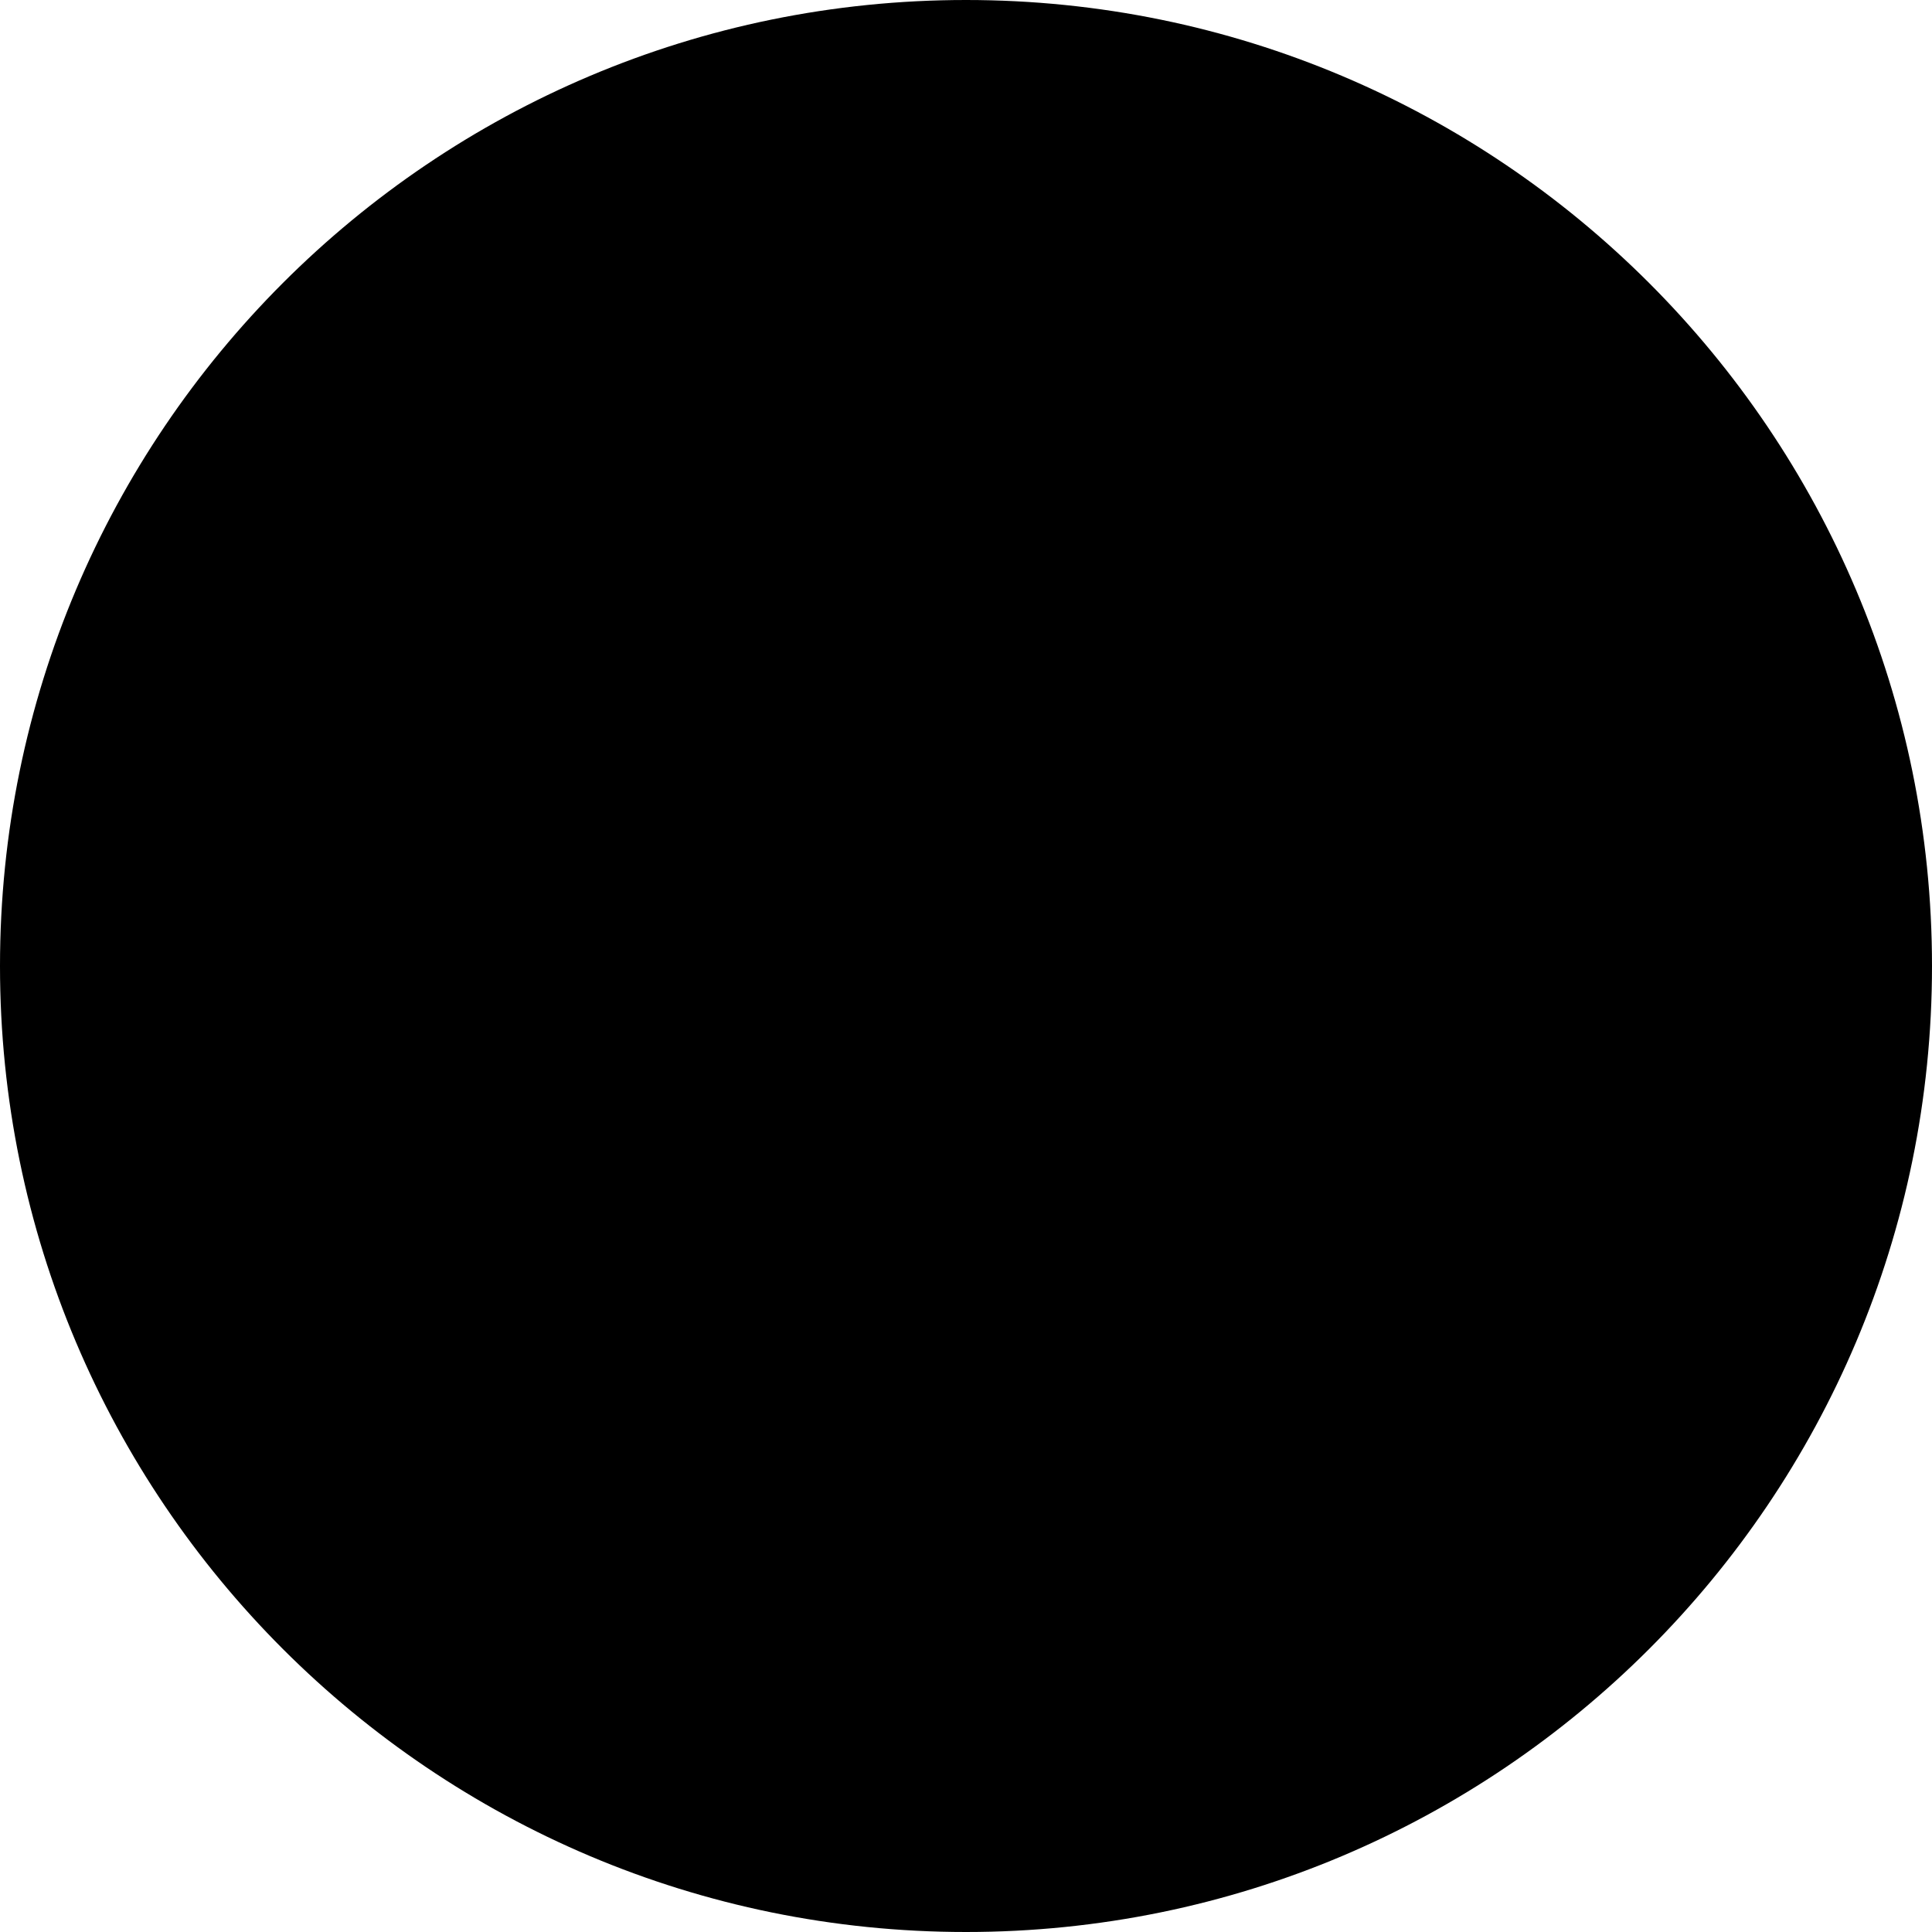
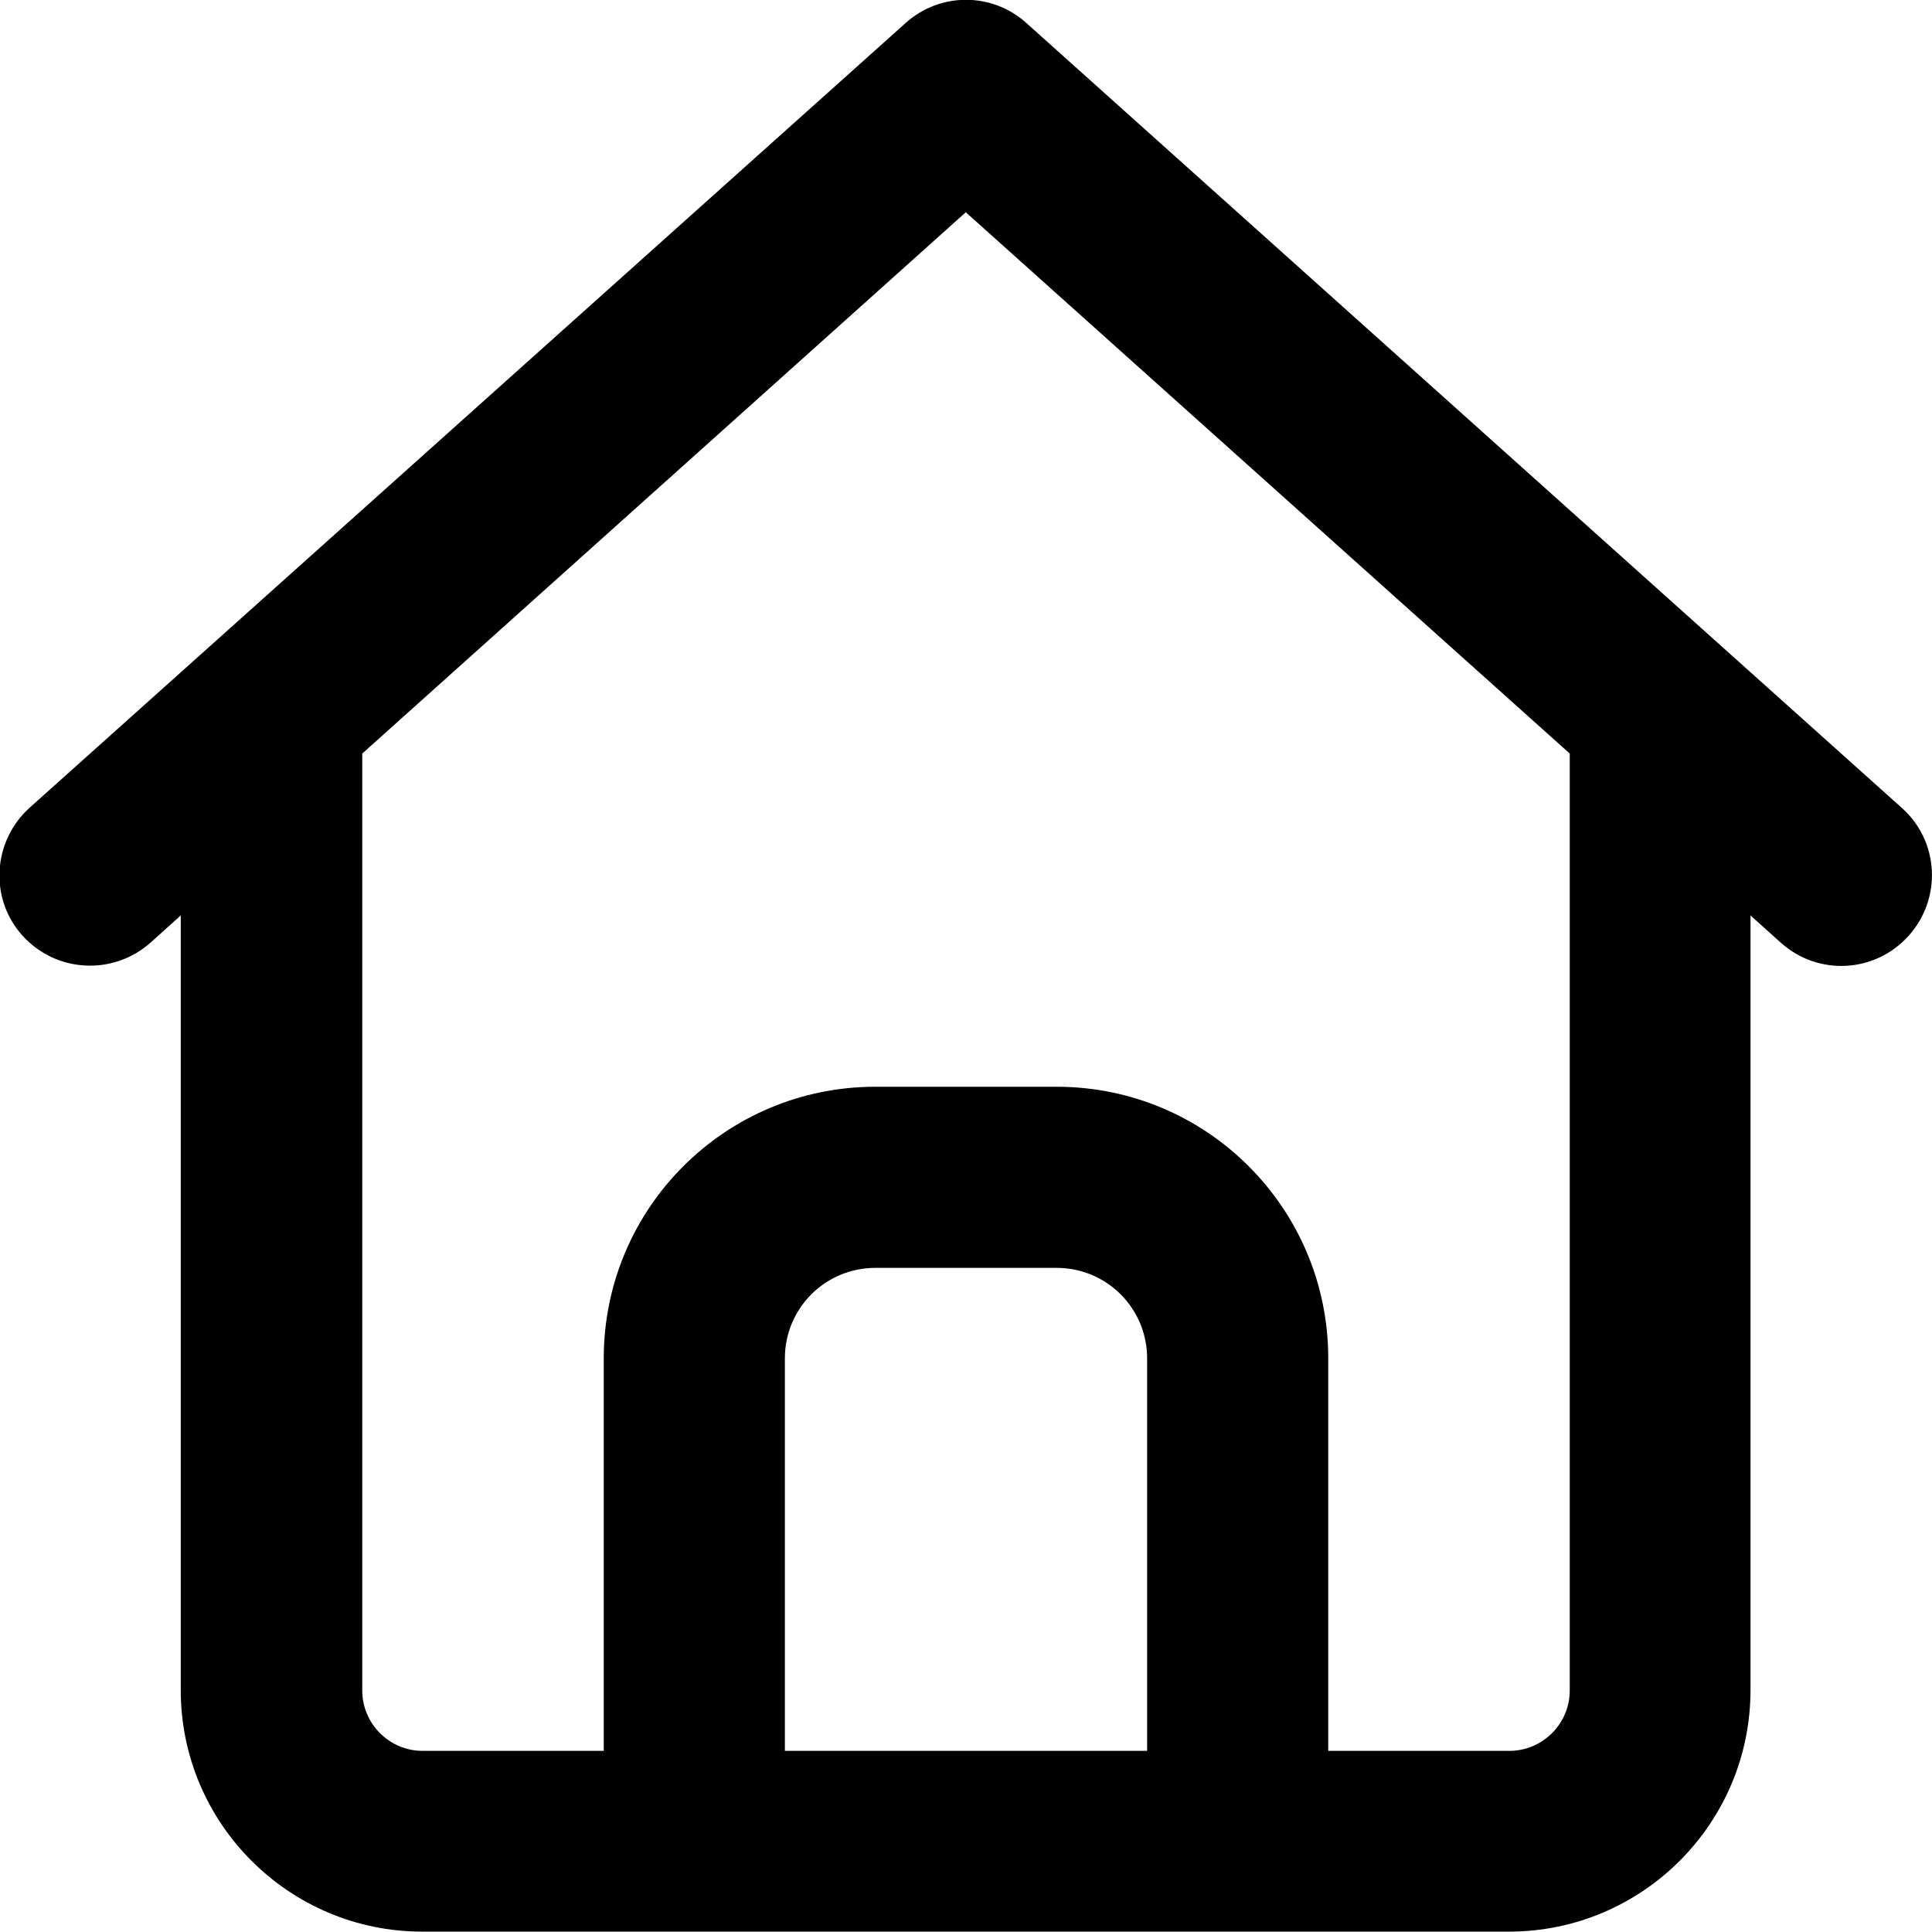
<svg xmlns="http://www.w3.org/2000/svg" viewBox="0 0 512 512">
-   <path fill="currentColor" d="M0 256a256 256 0 1 1 512 0 256 256 0 1 1 -512 0z" />
+   <path fill="currentColor" d="M240 6.1c9.1-8.2 22.9-8.2 32 0l232 208c9.9 8.8 10.7 24 1.8 33.9s-24 10.7-33.9 1.8l-8-7.2 0 205.3c0 35.3-28.7 64-64 64l-288 0c-35.3 0-64-28.7-64-64l0-205.3-8 7.2c-9.9 8.8-25 8-33.9-1.8s-8-25 1.8-33.9L240 6.1zm16 50.1L96 199.7 96 448c0 8.8 7.2 16 16 16l48 0 0-104c0-39.8 32.2-72 72-72l48 0c39.8 0 72 32.2 72 72l0 104 48 0c8.8 0 16-7.2 16-16l0-248.3-160-143.4zM208 464l96 0 0-104c0-13.3-10.7-24-24-24l-48 0c-13.3 0-24 10.7-24 24l0 104z" />
</svg>
